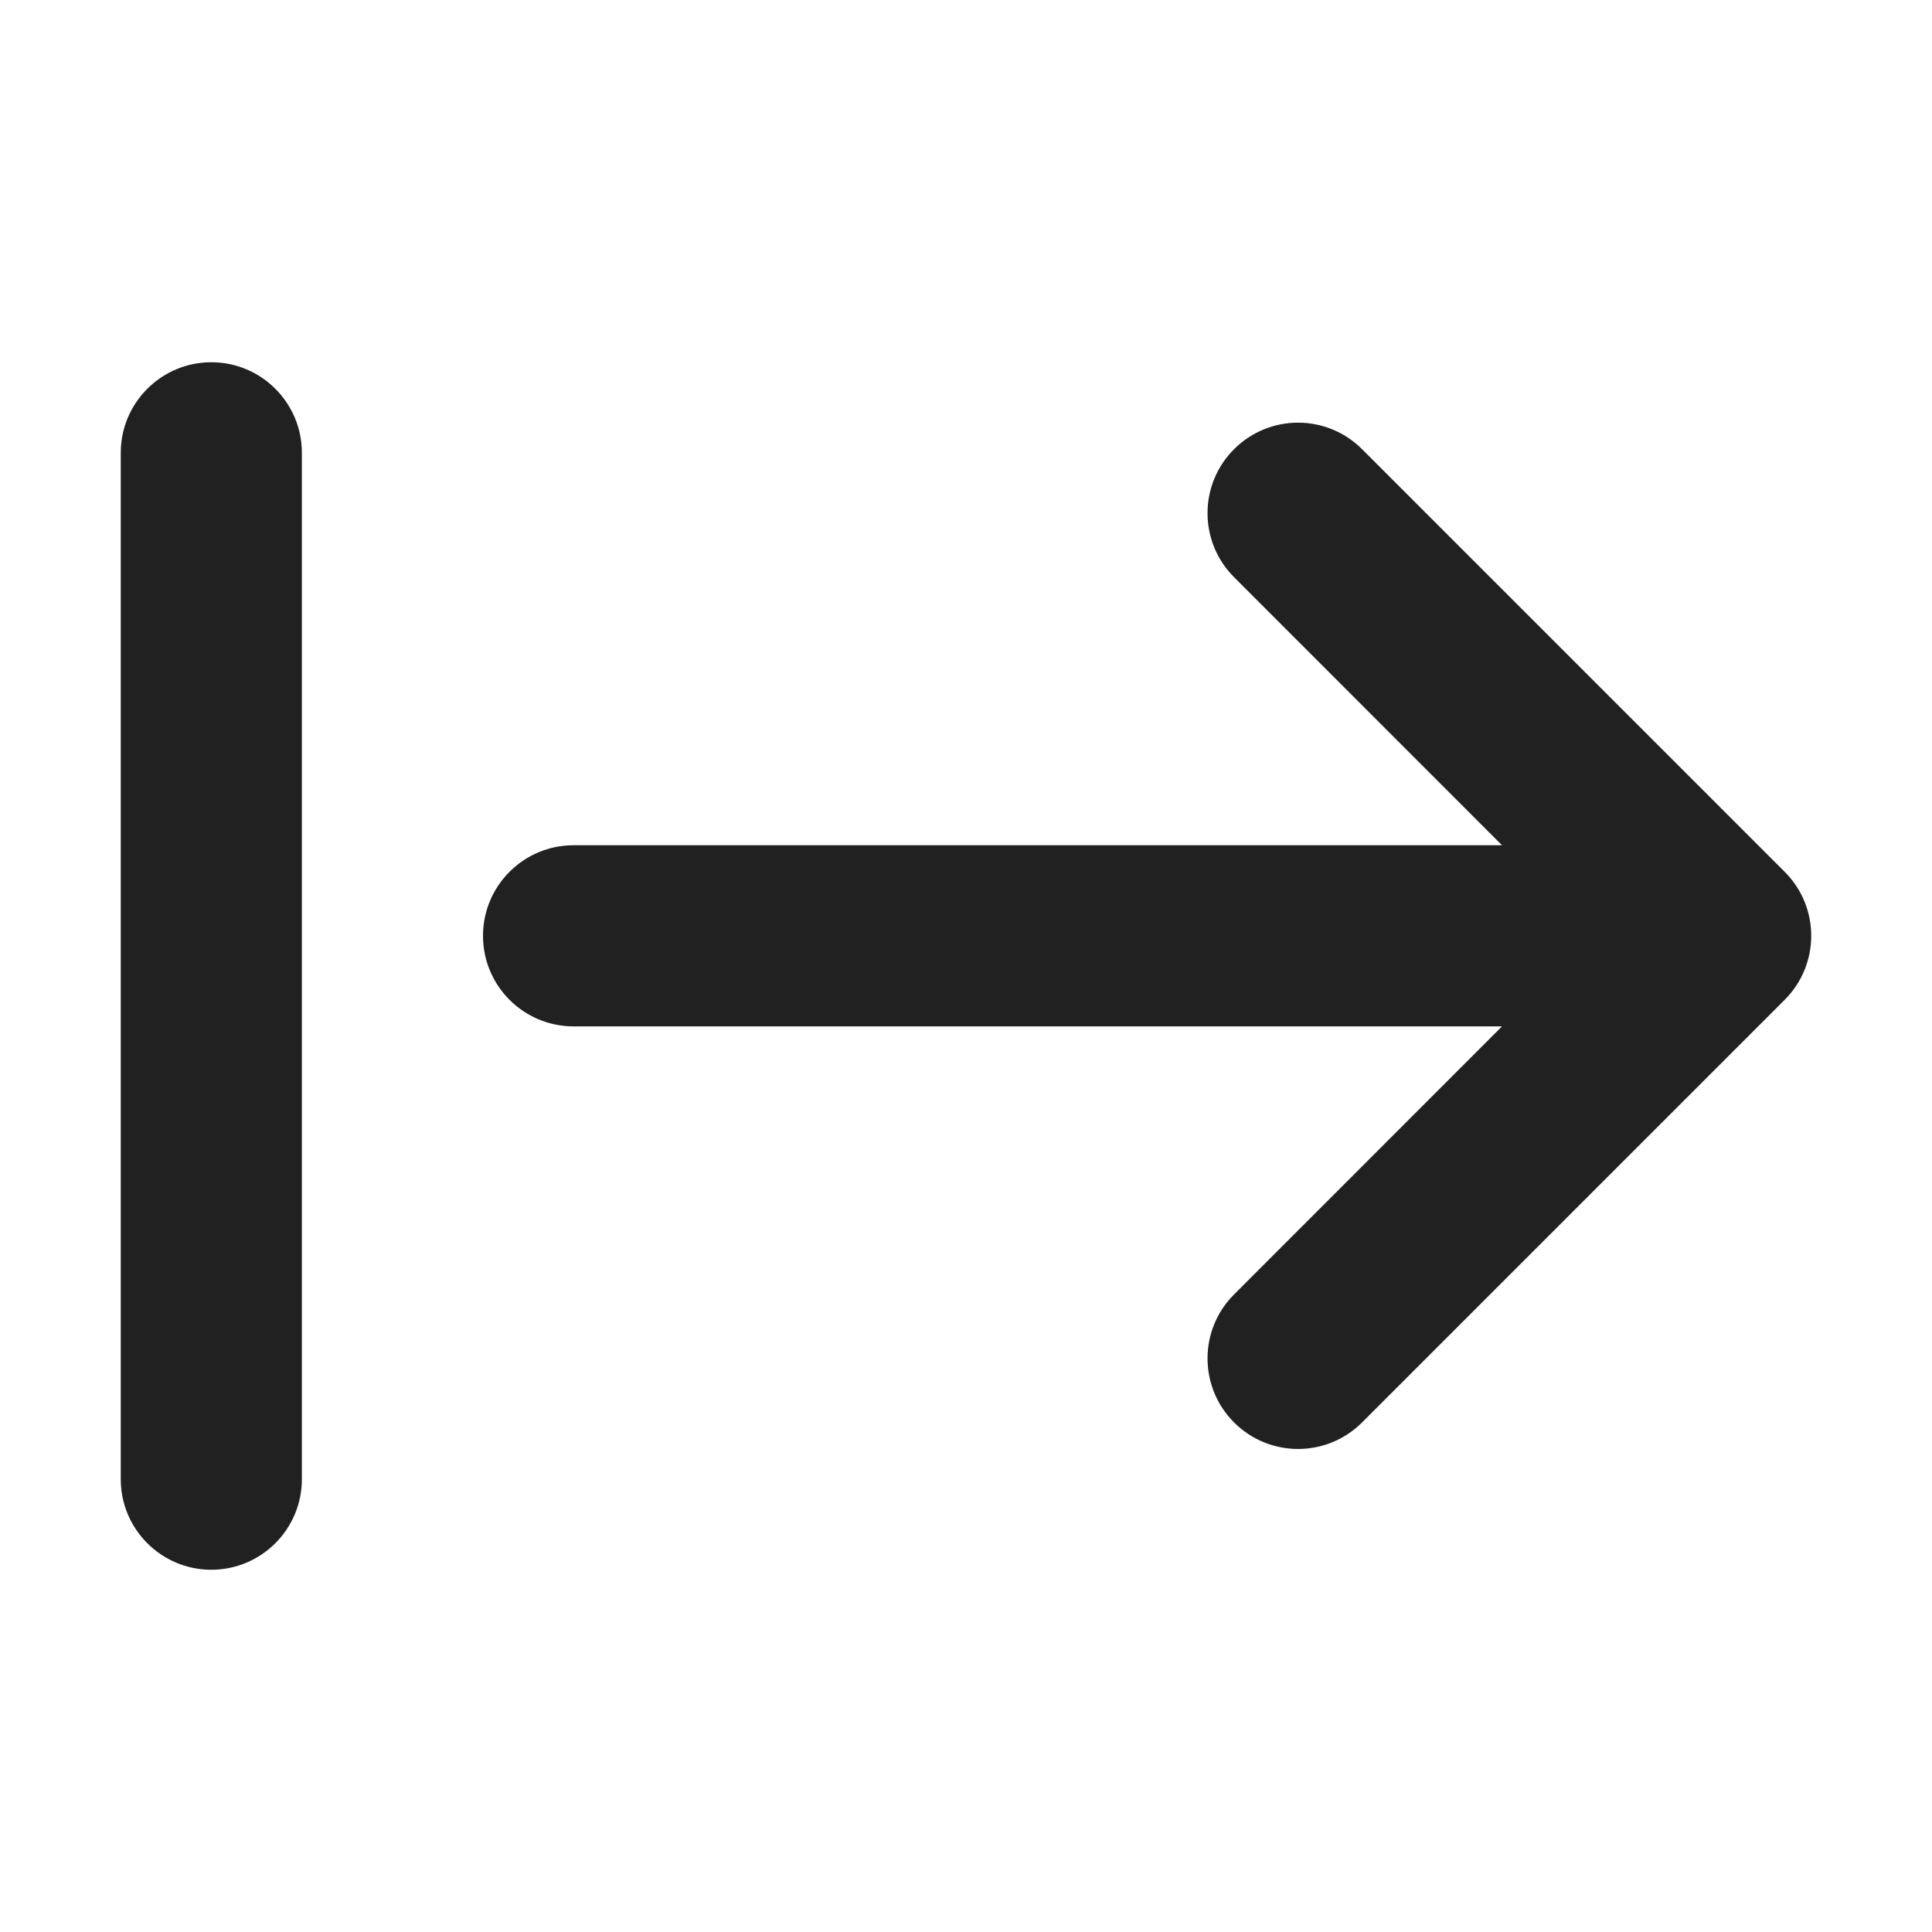
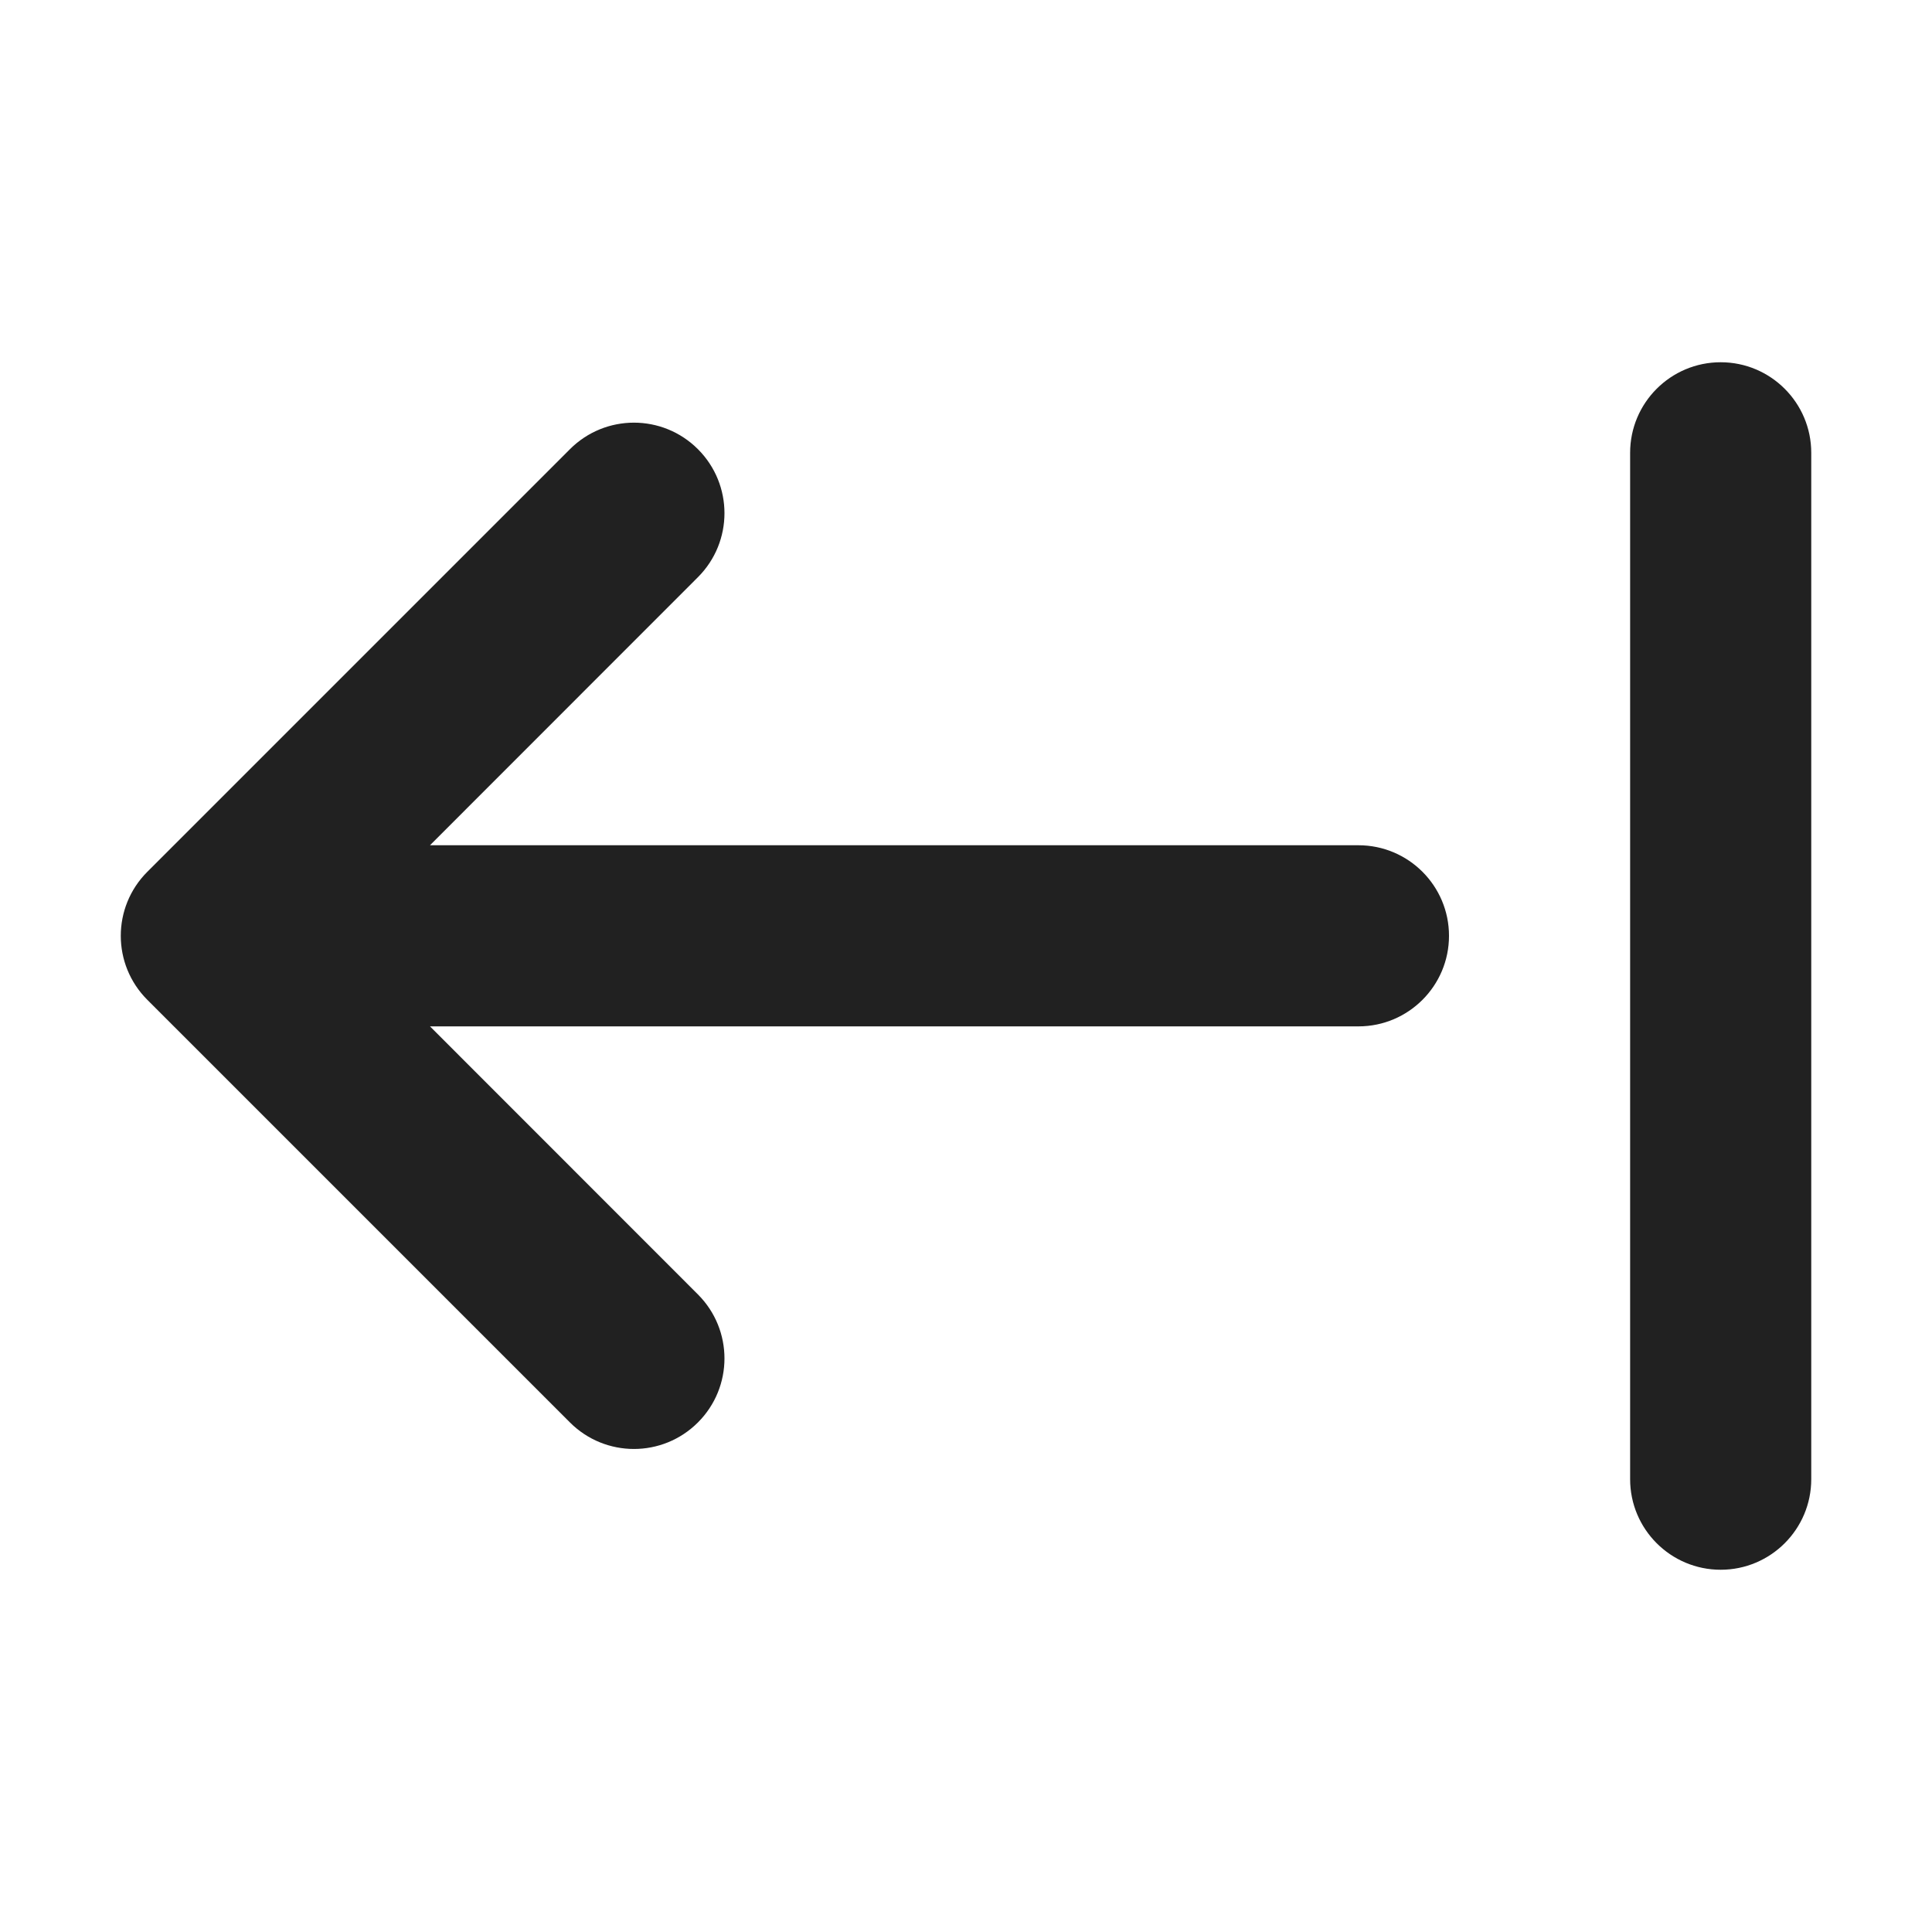
<svg xmlns="http://www.w3.org/2000/svg" width="16" height="16" viewBox="0 0 16 16" fill="none">
-   <path d="M1.75 3C2.164 3 2.5 3.336 2.5 3.75V12.25C2.5 12.664 2.164 13 1.75 13C1.336 13 1 12.664 1 12.25V3.75C1 3.336 1.336 3 1.75 3ZM10.22 3.72C10.513 3.427 10.987 3.427 11.28 3.72L14.78 7.22C15.073 7.512 15.073 7.987 14.78 8.28L11.28 11.78C10.987 12.073 10.513 12.073 10.22 11.78C9.927 11.487 9.927 11.012 10.22 10.72L12.439 8.5H4.75C4.336 8.5 4 8.164 4 7.75C4 7.336 4.336 7 4.75 7H12.439L10.22 4.78C9.927 4.487 9.927 4.012 10.22 3.72Z" fill="#212121" />
+   <path d="M14.25 3C13.836 3 13.5 3.336 13.5 3.75V12.25C13.5 12.664 13.836 13 14.25 13C14.664 13 15 12.664 15 12.25V3.75C15 3.336 14.664 3 14.25 3ZM5.78 3.72C5.487 3.427 5.013 3.427 4.72 3.72L1.22 7.22C0.927 7.513 0.927 7.987 1.22 8.28L4.72 11.78C5.013 12.073 5.487 12.073 5.78 11.78C6.073 11.487 6.073 11.013 5.78 10.72L3.561 8.5H11.25C11.664 8.5 12 8.164 12 7.75C12 7.336 11.664 7 11.25 7H3.561L5.78 4.78C6.073 4.487 6.073 4.013 5.78 3.72Z" fill="#212121" />
</svg>
